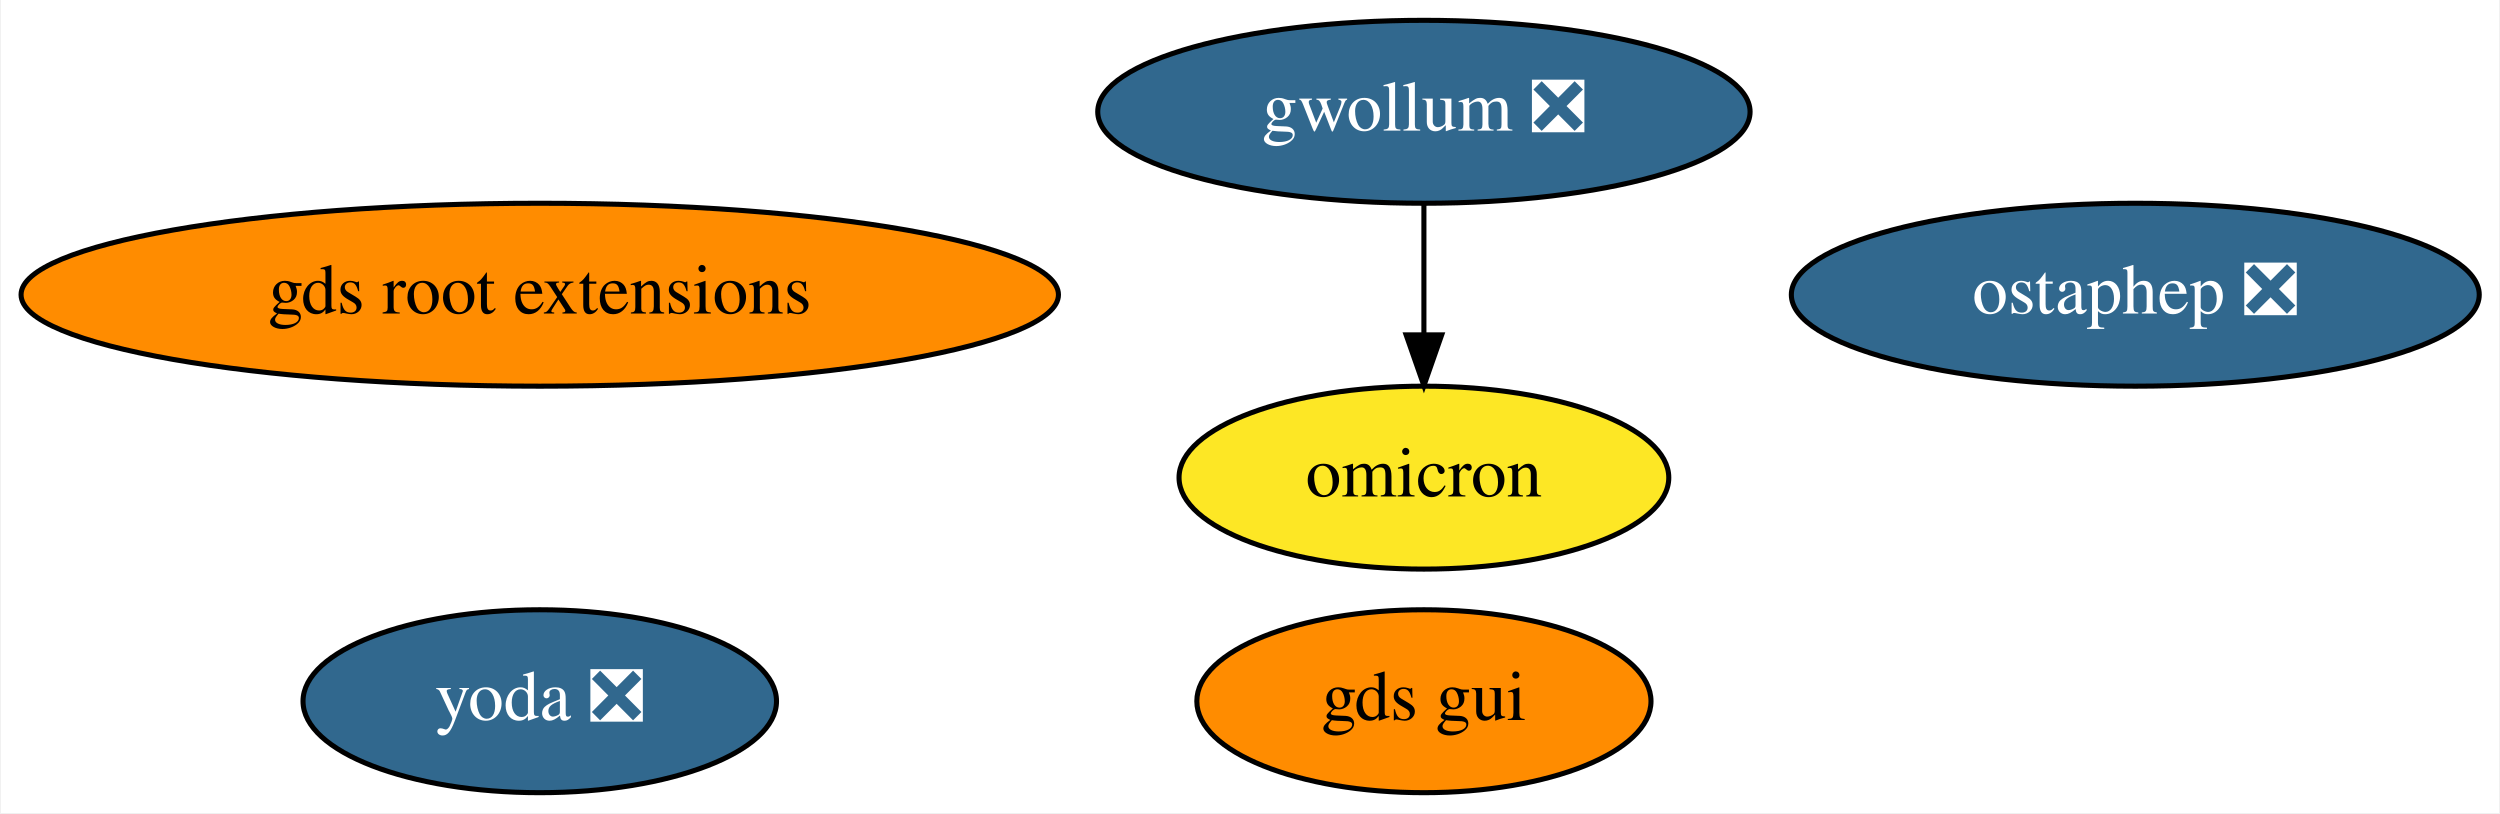
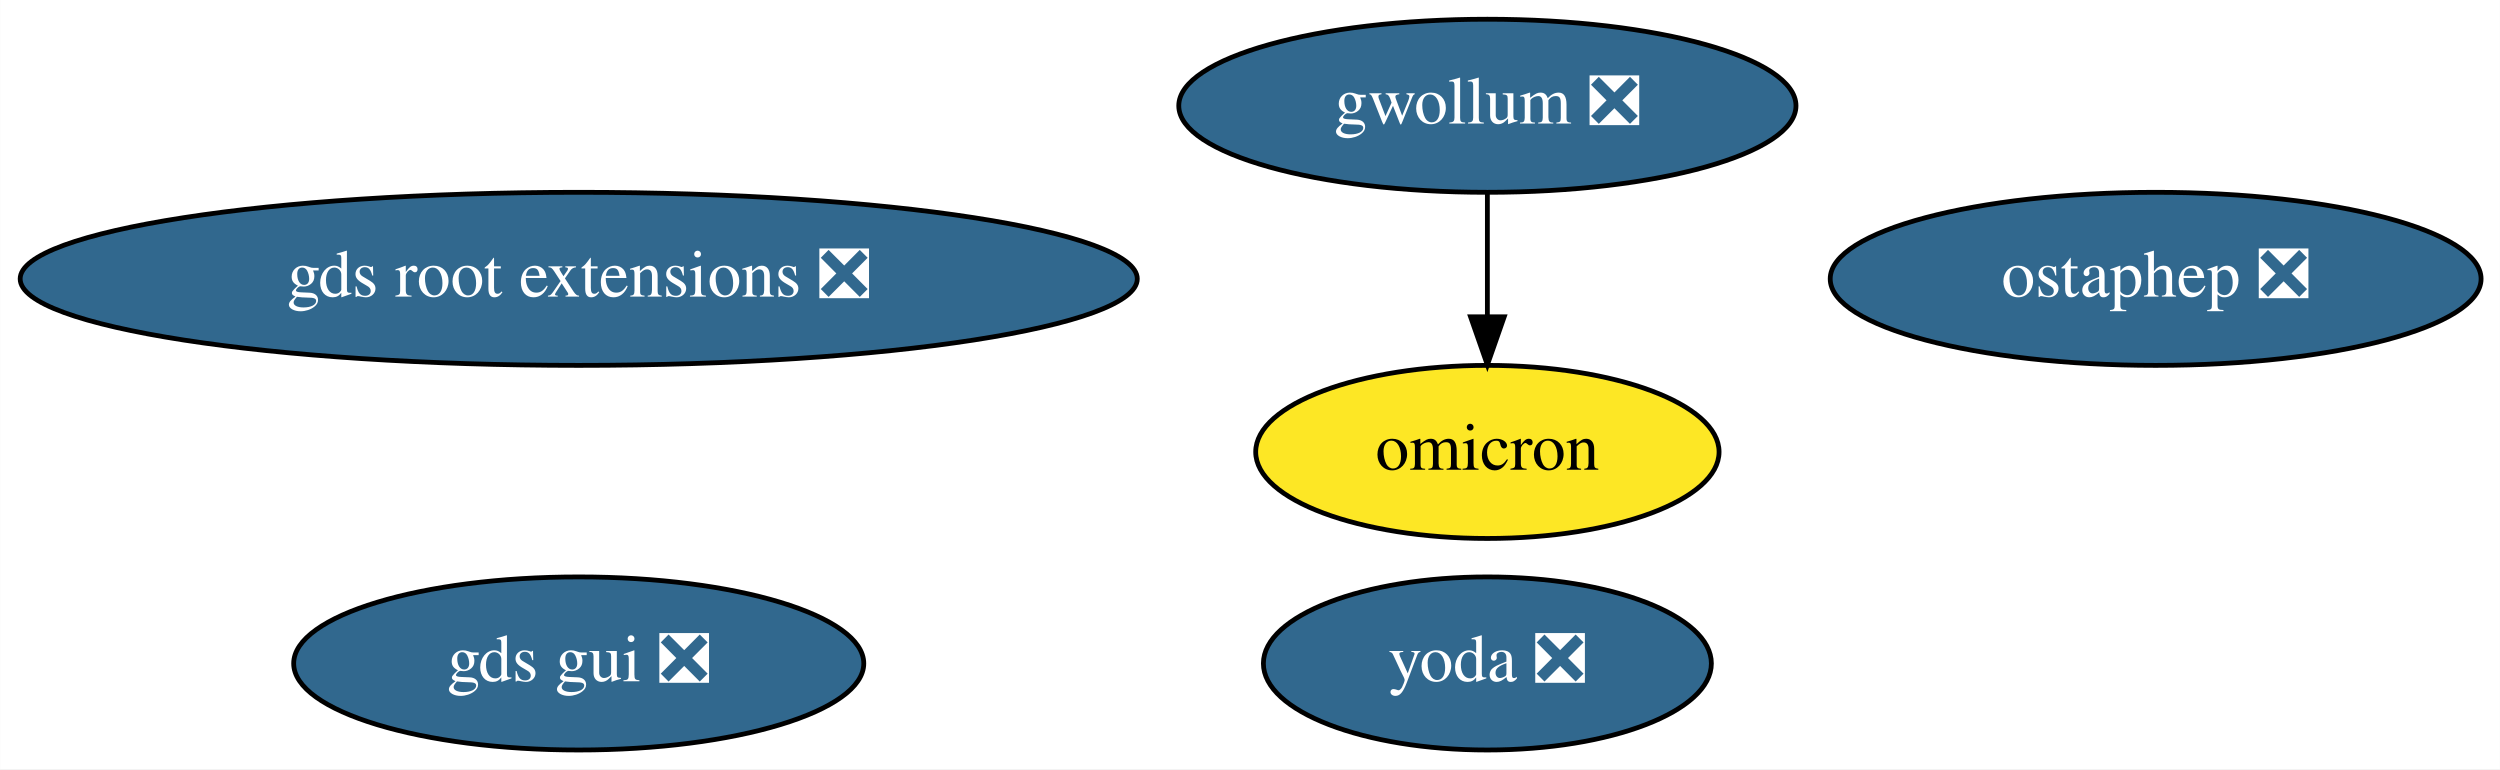
- <svg xmlns="http://www.w3.org/2000/svg" xmlns:xlink="http://www.w3.org/1999/xlink" width="492pt" height="160pt" viewBox="0.00 0.00 491.63 160.00">
+ <svg xmlns="http://www.w3.org/2000/svg" xmlns:xlink="http://www.w3.org/1999/xlink" width="520pt" height="160pt" viewBox="0.00 0.00 519.93 160.00">
  <g id="graph0" class="graph" transform="scale(1 1) rotate(0) translate(4 156)">
-     <polygon fill="white" stroke="transparent" points="-4,4 -4,-156 487.63,-156 487.63,4 -4,4" />
+     <polygon fill="white" stroke="transparent" points="-4,4 -4,-156 515.93,-156 515.93,4 -4,4" />
    <g id="node1" class="node">
      <g id="a_node1">
        <a xlink:href="https://github.com/conda-forge/ostaphep-feedstock/pull/47" xlink:title="ostaphep ❎">
-           <ellipse fill="#31688e" stroke="black" cx="416.04" cy="-98" rx="67.69" ry="18" />
-           <text text-anchor="middle" x="416.04" y="-94.3" font-family="Times,serif" font-size="14.00" fill="white">ostaphep ❎</text>
+           <ellipse fill="#31688e" stroke="black" cx="444.34" cy="-98" rx="67.69" ry="18" />
+           <text text-anchor="middle" x="444.34" y="-94.3" font-family="Times,serif" font-size="14.00" fill="white">ostaphep ❎</text>
        </a>
      </g>
    </g>
    <g id="node2" class="node">
      <g id="a_node2">
        <a xlink:href="https://github.com/conda-forge/gwollum-feedstock/pull/18" xlink:title="gwollum ❎">
-           <ellipse fill="#31688e" stroke="black" cx="276.04" cy="-134" rx="64.19" ry="18" />
-           <text text-anchor="middle" x="276.04" y="-130.3" font-family="Times,serif" font-size="14.00" fill="white">gwollum ❎</text>
+           <ellipse fill="#31688e" stroke="black" cx="305.34" cy="-134" rx="64.19" ry="18" />
+           <text text-anchor="middle" x="305.34" y="-130.3" font-family="Times,serif" font-size="14.00" fill="white">gwollum ❎</text>
        </a>
      </g>
    </g>
    <g id="node3" class="node">
      <g id="a_node3">
        <a xlink:href="https://github.com/conda-forge/omicron-feedstock" xlink:title="omicron">
-           <ellipse fill="#fde725" stroke="black" cx="276.04" cy="-62" rx="48.19" ry="18" />
-           <text text-anchor="middle" x="276.04" y="-58.3" font-family="Times,serif" font-size="14.00">omicron</text>
+           <ellipse fill="#fde725" stroke="black" cx="305.34" cy="-62" rx="48.19" ry="18" />
+           <text text-anchor="middle" x="305.34" y="-58.3" font-family="Times,serif" font-size="14.00">omicron</text>
        </a>
      </g>
    </g>
    <g id="edge1" class="edge">
-       <path fill="none" stroke="black" d="M276.04,-115.7C276.04,-107.98 276.04,-98.71 276.04,-90.11" />
-       <polygon fill="black" stroke="black" points="279.54,-90.1 276.04,-80.1 272.54,-90.1 279.54,-90.1" />
+       <path fill="none" stroke="black" d="M305.34,-115.7C305.34,-107.98 305.34,-98.71 305.34,-90.11" />
+       <polygon fill="black" stroke="black" points="308.84,-90.1 305.34,-80.1 301.84,-90.1 308.84,-90.1" />
    </g>
    <g id="node4" class="node">
      <g id="a_node4">
        <a xlink:href="https://github.com/conda-forge/yoda-feedstock/pull/7" xlink:title="yoda ❎">
-           <ellipse fill="#31688e" stroke="black" cx="102.04" cy="-18" rx="46.59" ry="18" />
-           <text text-anchor="middle" x="102.04" y="-14.3" font-family="Times,serif" font-size="14.00" fill="white">yoda ❎</text>
+           <ellipse fill="#31688e" stroke="black" cx="305.34" cy="-18" rx="46.59" ry="18" />
+           <text text-anchor="middle" x="305.34" y="-14.3" font-family="Times,serif" font-size="14.00" fill="white">yoda ❎</text>
        </a>
      </g>
    </g>
    <g id="node5" class="node">
      <g id="a_node5">
-         <a xlink:href="https://github.com/conda-forge/gds-root-extensions-feedstock" xlink:title="gds root extensions">
-           <ellipse fill="#ff8c00" stroke="black" cx="102.04" cy="-98" rx="102.08" ry="18" />
-           <text text-anchor="middle" x="102.04" y="-94.3" font-family="Times,serif" font-size="14.00">gds root extensions</text>
+         <a xlink:href="https://github.com/conda-forge/gds-root-extensions-feedstock/pull/3" xlink:title="gds root extensions ❎">
+           <ellipse fill="#31688e" stroke="black" cx="116.34" cy="-98" rx="116.18" ry="18" />
+           <text text-anchor="middle" x="116.34" y="-94.3" font-family="Times,serif" font-size="14.00" fill="white">gds root extensions ❎</text>
        </a>
      </g>
    </g>
    <g id="node6" class="node">
      <g id="a_node6">
-         <a xlink:href="https://github.com/conda-forge/gds-gui-feedstock" xlink:title="gds gui">
-           <ellipse fill="#ff8c00" stroke="black" cx="276.04" cy="-18" rx="44.69" ry="18" />
-           <text text-anchor="middle" x="276.04" y="-14.3" font-family="Times,serif" font-size="14.00">gds gui</text>
+         <a xlink:href="https://github.com/conda-forge/gds-gui-feedstock/pull/4" xlink:title="gds gui ❎">
+           <ellipse fill="#31688e" stroke="black" cx="116.34" cy="-18" rx="59.29" ry="18" />
+           <text text-anchor="middle" x="116.34" y="-14.3" font-family="Times,serif" font-size="14.00" fill="white">gds gui ❎</text>
        </a>
      </g>
    </g>
  </g>
</svg>
